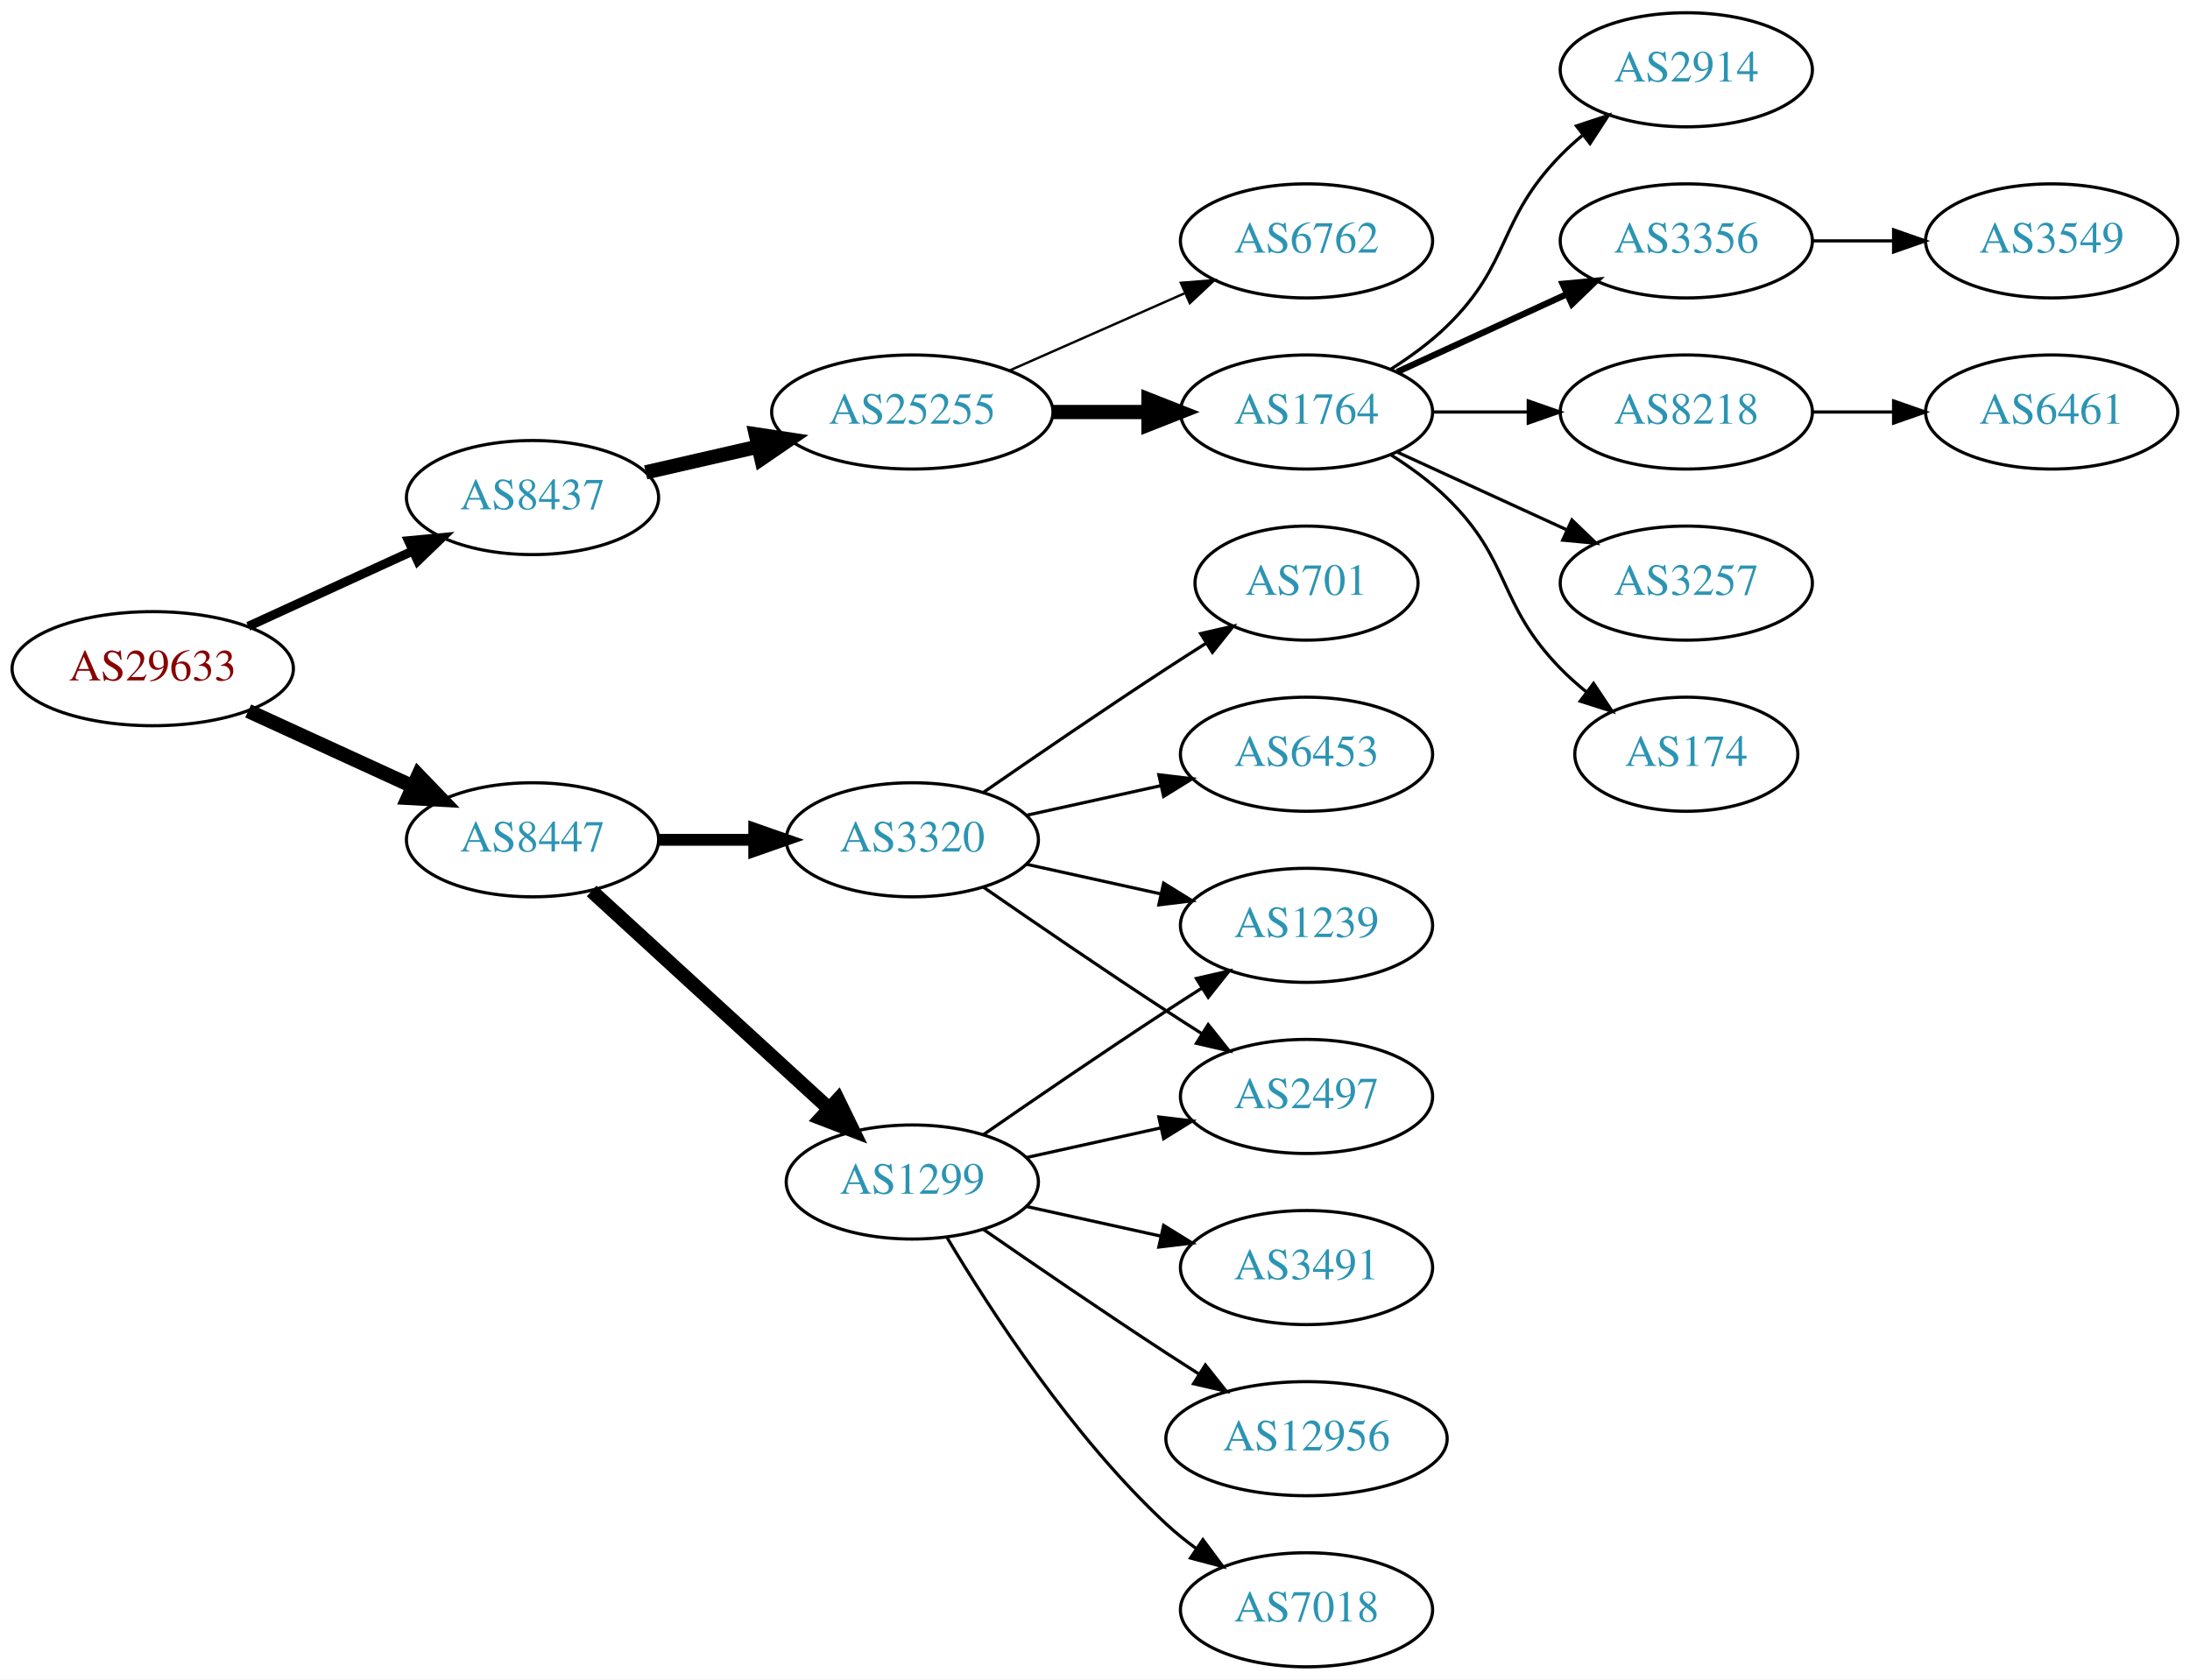
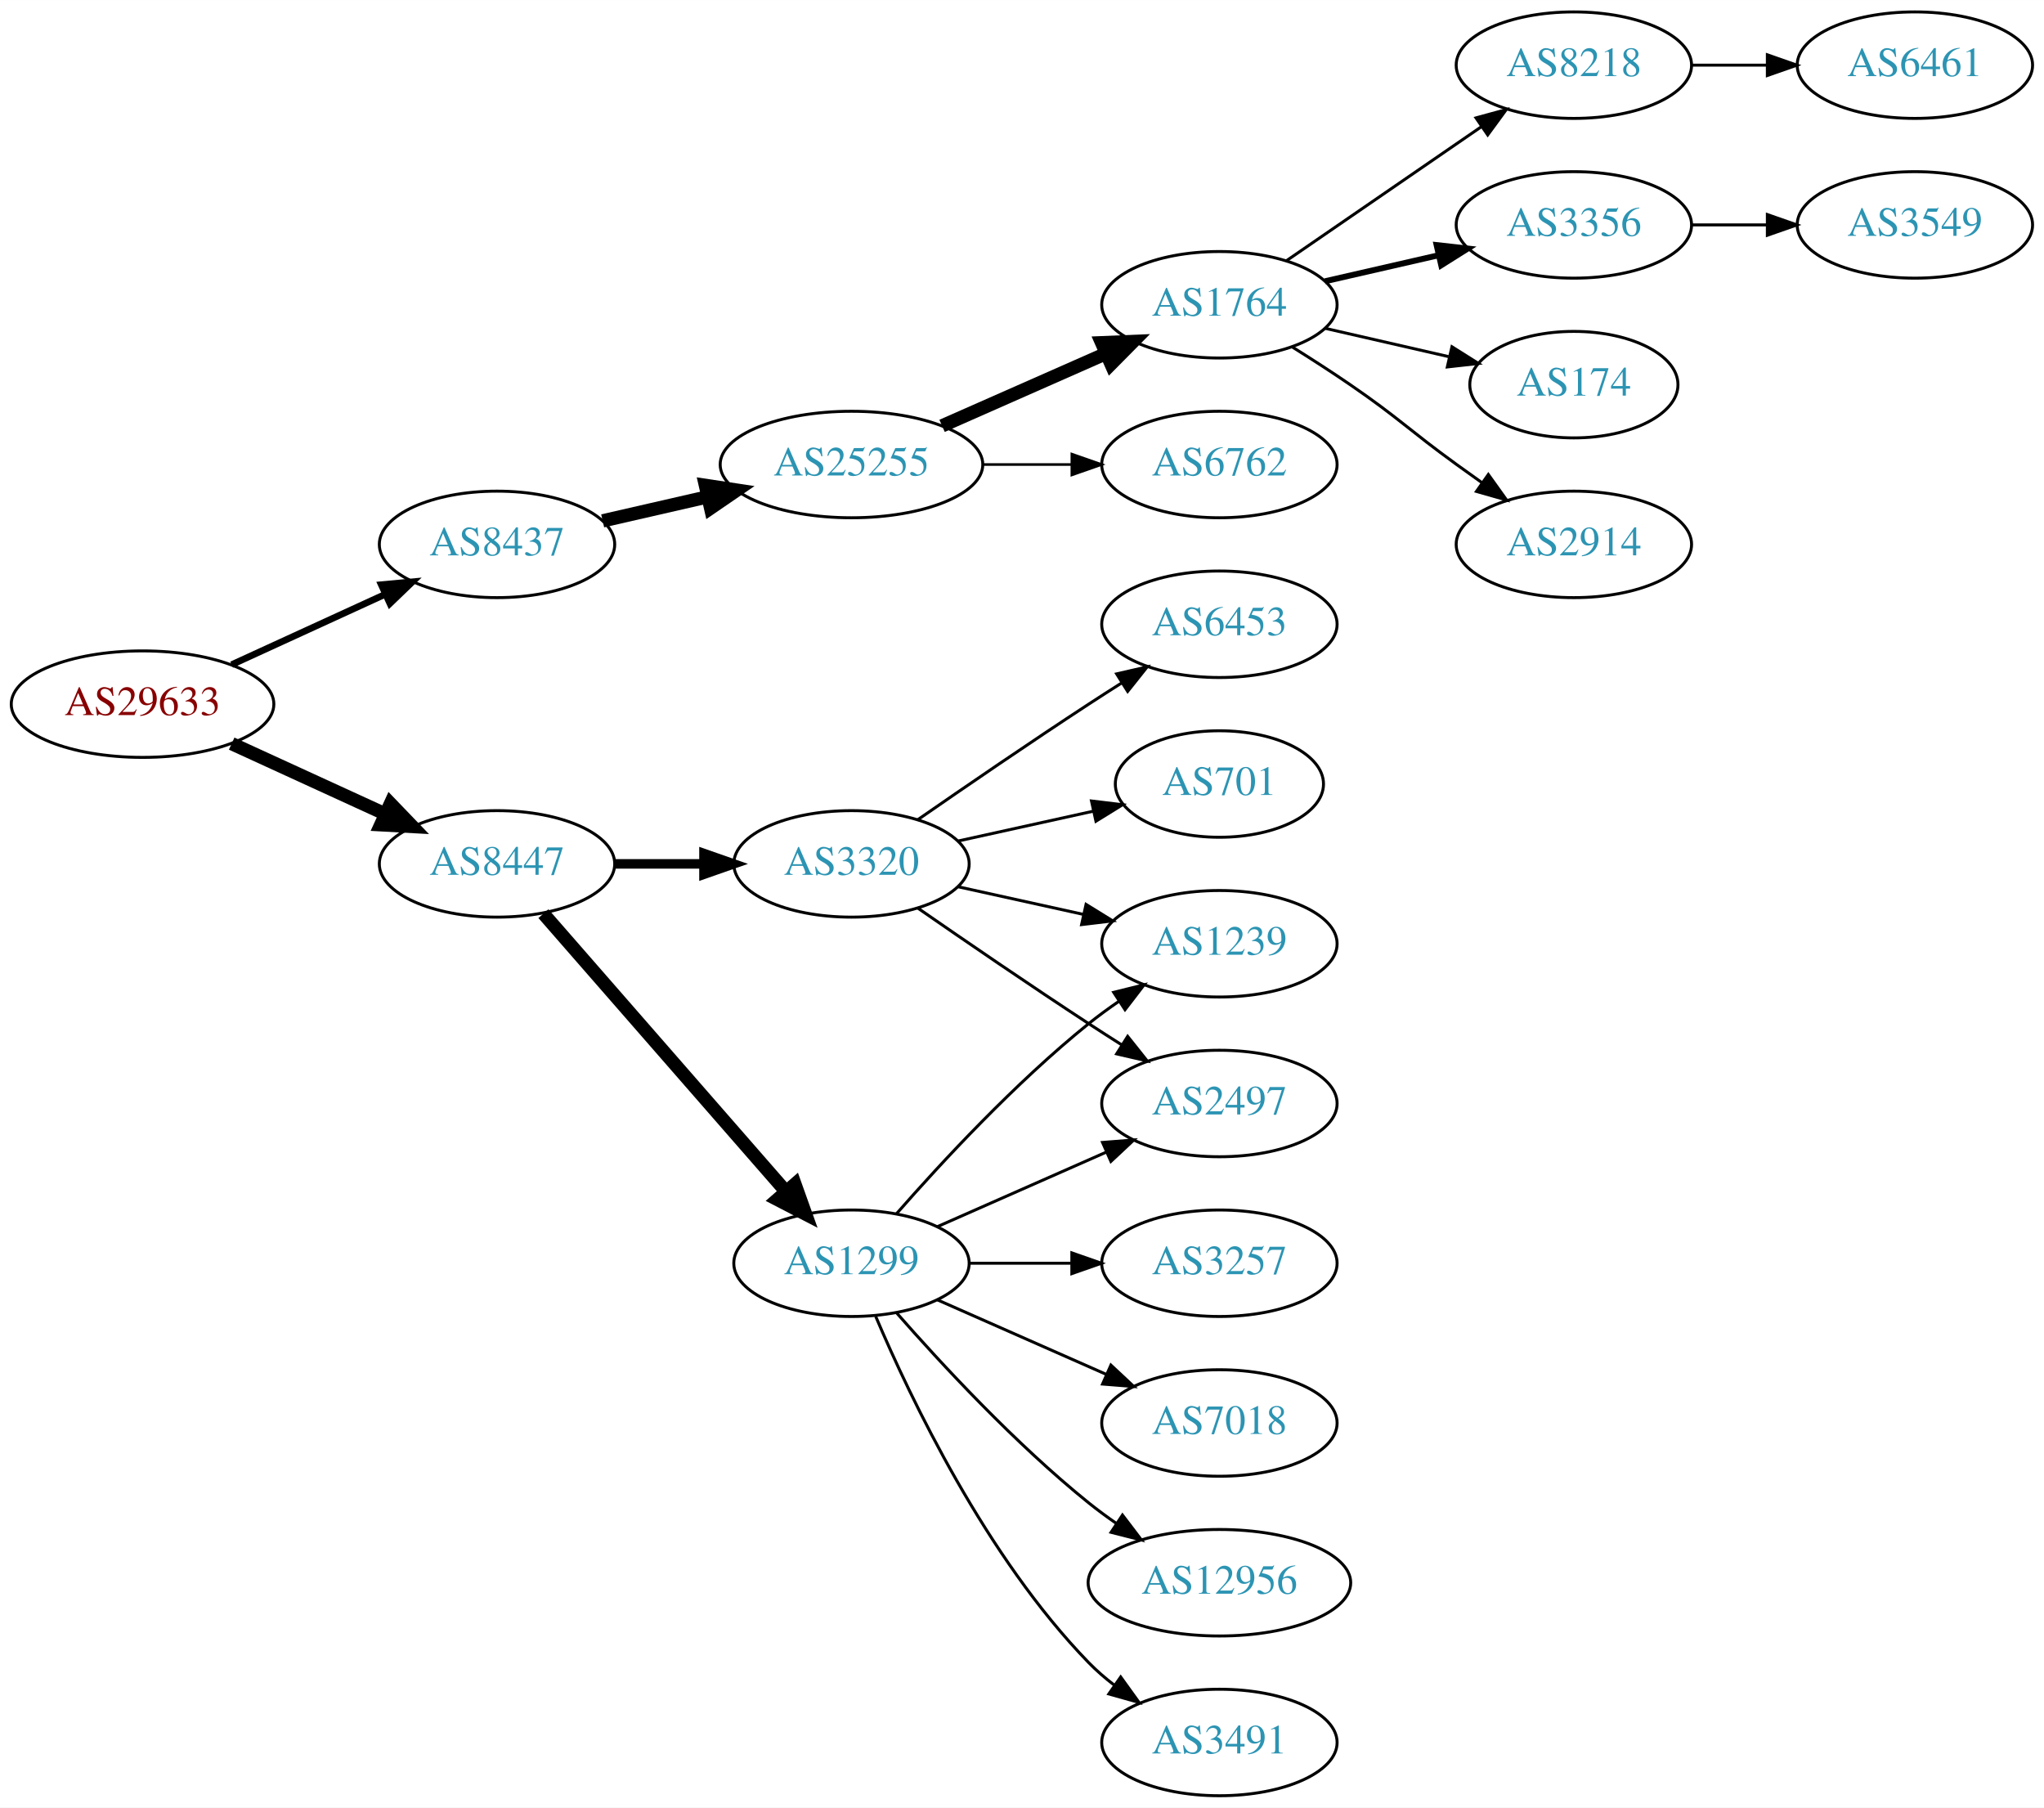
- <svg xmlns="http://www.w3.org/2000/svg" xmlns:xlink="http://www.w3.org/1999/xlink" width="691pt" height="530pt" viewBox="0.00 0.00 691.06 530.00">
-   <g id="graph0" class="graph" transform="scale(1 1) rotate(0) translate(4 526)">
-     <polygon fill="white" stroke="none" points="-4,4 -4,-526 687.055,-526 687.055,4 -4,4" />
+ <svg xmlns="http://www.w3.org/2000/svg" xmlns:xlink="http://www.w3.org/1999/xlink" width="691pt" height="611pt" viewBox="0.00 0.00 691.06 611.00">
+   <g id="graph0" class="graph" transform="scale(1 1) rotate(0) translate(4 607)">
+     <polygon fill="white" stroke="none" points="-4,4 -4,-607 687.055,-607 687.055,4 -4,4" />
    <g id="node1" class="node">
      <g id="a_node1">
        <a xlink:href="/asn/29633" xlink:title="AS29633 ~ KELAG-AT-AS [AT]">
-           <ellipse fill="#ffffff" stroke="black" cx="44.196" cy="-315" rx="44.393" ry="18" />
-           <text text-anchor="middle" x="44.196" y="-311.3" font-family="Times,serif" font-size="14.00" fill="#880000">AS29633</text>
+           <ellipse fill="#ffffff" stroke="black" cx="44.196" cy="-369" rx="44.393" ry="18" />
+           <text text-anchor="middle" x="44.196" y="-365.3" font-family="Times,serif" font-size="14.00" fill="#880000">AS29633</text>
        </a>
      </g>
    </g>
    <g id="node2" class="node">
      <g id="a_node2">
        <a xlink:href="/asn/8437" xlink:title="AS8437 ~ Hutchison Drei Austria GmbH [AT]">
-           <ellipse fill="#ffffff" stroke="black" cx="164.039" cy="-369" rx="39.794" ry="18" />
-           <text text-anchor="middle" x="164.039" y="-365.3" font-family="Times,serif" font-size="14.00" fill="#2c94b3">AS8437</text>
+           <ellipse fill="#ffffff" stroke="black" cx="164.039" cy="-423" rx="39.794" ry="18" />
+           <text text-anchor="middle" x="164.039" y="-419.3" font-family="Times,serif" font-size="14.00" fill="#2c94b3">AS8437</text>
        </a>
      </g>
    </g>
    <g id="edge1" class="edge">
-       <path fill="none" stroke="black" stroke-width="2.864" d="M74.326,-328.348C89.937,-335.502 109.335,-344.391 126.007,-352.03" />
-       <polygon fill="black" stroke="black" stroke-width="2.864" points="124.91,-355.378 135.459,-356.362 127.826,-349.014 124.91,-355.378" />
+       <path fill="none" stroke="black" stroke-width="2.25" d="M74.326,-382.348C89.937,-389.502 109.335,-398.391 126.007,-406.03" />
+       <polygon fill="black" stroke="black" stroke-width="2.25" points="124.91,-409.378 135.459,-410.362 127.826,-403.014 124.91,-409.378" />
    </g>
    <g id="node3" class="node">
      <g id="a_node3">
        <a xlink:href="/asn/8447" xlink:title="AS8447 ~ A1 Telekom Austria AG [AT]">
-           <ellipse fill="#ffffff" stroke="black" cx="164.039" cy="-261" rx="39.794" ry="18" />
-           <text text-anchor="middle" x="164.039" y="-257.3" font-family="Times,serif" font-size="14.00" fill="#2c94b3">AS8447</text>
+           <ellipse fill="#ffffff" stroke="black" cx="164.039" cy="-315" rx="39.794" ry="18" />
+           <text text-anchor="middle" x="164.039" y="-311.3" font-family="Times,serif" font-size="14.00" fill="#2c94b3">AS8447</text>
        </a>
      </g>
    </g>
    <g id="edge2" class="edge">
-       <path fill="none" stroke="black" stroke-width="4.5" d="M74.326,-301.652C89.937,-294.498 109.335,-285.609 126.007,-277.97" />
-       <polygon fill="black" stroke="black" stroke-width="4.5" points="128.008,-281.384 135.459,-273.638 124.727,-274.225 128.008,-281.384" />
+       <path fill="none" stroke="black" stroke-width="4.5" d="M74.326,-355.652C89.937,-348.498 109.335,-339.609 126.007,-331.97" />
+       <polygon fill="black" stroke="black" stroke-width="4.5" points="128.008,-335.384 135.459,-327.638 124.727,-328.225 128.008,-335.384" />
    </g>
    <g id="node4" class="node">
      <g id="a_node4">
        <a xlink:href="/asn/25255" xlink:title="AS25255 ~ ==&gt; TELE2 AUSTRIA &lt;== [AT]">
-           <ellipse fill="#ffffff" stroke="black" cx="283.881" cy="-396" rx="44.393" ry="18" />
-           <text text-anchor="middle" x="283.881" y="-392.3" font-family="Times,serif" font-size="14.00" fill="#2c94b3">AS25255</text>
+           <ellipse fill="#ffffff" stroke="black" cx="283.881" cy="-450" rx="44.393" ry="18" />
+           <text text-anchor="middle" x="283.881" y="-446.3" font-family="Times,serif" font-size="14.00" fill="#2c94b3">AS25255</text>
        </a>
      </g>
    </g>
    <g id="edge3" class="edge">
-       <path fill="none" stroke="black" stroke-width="4.5" d="M199.758,-376.955C210.896,-379.507 223.432,-382.379 235.325,-385.104" />
-       <polygon fill="black" stroke="black" stroke-width="4.5" points="234.492,-388.953 245.119,-387.348 236.251,-381.276 234.492,-388.953" />
+       <path fill="none" stroke="black" stroke-width="4.5" d="M199.758,-430.955C210.896,-433.507 223.432,-436.379 235.325,-439.104" />
+       <polygon fill="black" stroke="black" stroke-width="4.5" points="234.492,-442.953 245.119,-441.348 236.251,-435.276 234.492,-442.953" />
+     </g>
+     <g id="node13" class="node">
+       <g id="a_node13">
+         <a xlink:href="/asn/1299" xlink:title="AS1299 ~ Telia Carrier [EU]">
+           <ellipse fill="#ffffff" stroke="black" cx="283.881" cy="-180" rx="39.794" ry="18" />
+           <text text-anchor="middle" x="283.881" y="-176.3" font-family="Times,serif" font-size="14.00" fill="#2c94b3">AS1299</text>
+         </a>
+       </g>
+     </g>
+     <g id="edge12" class="edge">
+       <path fill="none" stroke="black" stroke-width="4.5" d="M179.725,-298.175C200.302,-274.603 237.839,-231.6 261.512,-204.48" />
+       <polygon fill="black" stroke="black" stroke-width="4.5" points="264.77,-206.736 268.38,-196.613 258.837,-201.557 264.77,-206.736" />
    </g>
    <g id="node14" class="node">
      <g id="a_node14">
-         <a xlink:href="/asn/1299" xlink:title="AS1299 ~ Telia Carrier [EU]">
-           <ellipse fill="#ffffff" stroke="black" cx="283.881" cy="-153" rx="39.794" ry="18" />
-           <text text-anchor="middle" x="283.881" y="-149.3" font-family="Times,serif" font-size="14.00" fill="#2c94b3">AS1299</text>
+         <a xlink:href="/asn/3320" xlink:title="AS3320 ~ DTAG [DE]">
+           <ellipse fill="#ffffff" stroke="black" cx="283.881" cy="-315" rx="39.794" ry="18" />
+           <text text-anchor="middle" x="283.881" y="-311.3" font-family="Times,serif" font-size="14.00" fill="#2c94b3">AS3320</text>
        </a>
      </g>
    </g>
    <g id="edge13" class="edge">
-       <path fill="none" stroke="black" stroke-width="4.5" d="M182.681,-244.831C202.554,-226.618 235.016,-196.867 257.585,-176.183" />
-       <polygon fill="black" stroke="black" stroke-width="4.5" points="260.406,-178.939 265.118,-169.279 255.086,-173.133 260.406,-178.939" />
-     </g>
-     <g id="node15" class="node">
-       <g id="a_node15">
-         <a xlink:href="/asn/3320" xlink:title="AS3320 ~ DTAG [DE]">
-           <ellipse fill="#ffffff" stroke="black" cx="283.881" cy="-261" rx="39.794" ry="18" />
-           <text text-anchor="middle" x="283.881" y="-257.3" font-family="Times,serif" font-size="14.00" fill="#2c94b3">AS3320</text>
-         </a>
-       </g>
-     </g>
-     <g id="edge14" class="edge">
-       <path fill="none" stroke="black" stroke-width="3.75" d="M203.951,-261C213.505,-261 223.854,-261 233.817,-261" />
-       <polygon fill="black" stroke="black" stroke-width="3.75" points="234.009,-264.5 244.009,-261 234.009,-257.5 234.009,-264.5" />
+       <path fill="none" stroke="black" stroke-width="3.214" d="M203.951,-315C213.505,-315 223.854,-315 233.817,-315" />
+       <polygon fill="black" stroke="black" stroke-width="3.214" points="234.009,-318.5 244.009,-315 234.009,-311.5 234.009,-318.5" />
    </g>
    <g id="node5" class="node">
      <g id="a_node5">
        <a xlink:href="/asn/1764" xlink:title="AS1764 ~ NEXTLAYER-AS [AT]">
-           <ellipse fill="#ffffff" stroke="black" cx="408.273" cy="-396" rx="39.794" ry="18" />
-           <text text-anchor="middle" x="408.273" y="-392.3" font-family="Times,serif" font-size="14.00" fill="#2c94b3">AS1764</text>
+           <ellipse fill="#ffffff" stroke="black" cx="408.273" cy="-504" rx="39.794" ry="18" />
+           <text text-anchor="middle" x="408.273" y="-500.3" font-family="Times,serif" font-size="14.00" fill="#2c94b3">AS1764</text>
        </a>
      </g>
    </g>
    <g id="edge4" class="edge">
-       <path fill="none" stroke="black" stroke-width="4.5" d="M328.377,-396C338.066,-396 348.403,-396 358.295,-396" />
-       <polygon fill="black" stroke="black" stroke-width="4.5" points="358.398,-399.938 368.398,-396 358.398,-392.063 358.398,-399.938" />
+       <path fill="none" stroke="black" stroke-width="4.5" d="M314.509,-463.072C331.103,-470.393 351.963,-479.597 369.696,-487.421" />
+       <polygon fill="black" stroke="black" stroke-width="4.5" points="368.441,-491.171 379.18,-491.605 371.62,-483.966 368.441,-491.171" />
    </g>
    <g id="node6" class="node">
      <g id="a_node6">
        <a xlink:href="/asn/6762" xlink:title="AS6762 ~ TELECOM ITALIA SPARKLE S.p.A. [IT]">
          <ellipse fill="#ffffff" stroke="black" cx="408.273" cy="-450" rx="39.794" ry="18" />
          <text text-anchor="middle" x="408.273" y="-446.3" font-family="Times,serif" font-size="14.00" fill="#2c94b3">AS6762</text>
        </a>
      </g>
    </g>
    <g id="edge5" class="edge">
-       <path fill="none" stroke="black" stroke-width="0.75" d="M314.509,-409.072C331.103,-416.393 351.963,-425.597 369.696,-433.421" />
-       <polygon fill="black" stroke="black" stroke-width="0.75" points="368.618,-436.77 379.18,-437.605 371.443,-430.366 368.618,-436.77" />
+       <path fill="none" stroke="black" stroke-width="0.9" d="M328.377,-450C338.066,-450 348.403,-450 358.295,-450" />
+       <polygon fill="black" stroke="black" stroke-width="0.9" points="358.398,-453.5 368.398,-450 358.398,-446.5 358.398,-453.5" />
    </g>
    <g id="node7" class="node">
      <g id="a_node7">
-         <a xlink:href="/asn/2914" xlink:title="AS2914 ~ NTT America, Inc. [US]">
-           <ellipse fill="#ffffff" stroke="black" cx="528.116" cy="-504" rx="39.794" ry="18" />
-           <text text-anchor="middle" x="528.116" y="-500.3" font-family="Times,serif" font-size="14.00" fill="#2c94b3">AS2914</text>
+         <a xlink:href="/asn/8218" xlink:title="AS8218 ~ legacy Neotelecoms [FR]">
+           <ellipse fill="#ffffff" stroke="black" cx="528.116" cy="-585" rx="39.794" ry="18" />
+           <text text-anchor="middle" x="528.116" y="-581.3" font-family="Times,serif" font-size="14.00" fill="#2c94b3">AS8218</text>
        </a>
      </g>
    </g>
    <g id="edge6" class="edge">
-       <path fill="none" stroke="black" d="M434.802,-409.462C440.965,-413.362 447.267,-417.948 452.469,-423 473.163,-443.094 468.297,-456.383 488.469,-477 490.562,-479.139 492.846,-481.218 495.222,-483.21" />
-       <polygon fill="black" stroke="black" points="493.466,-486.275 503.522,-489.611 497.741,-480.732 493.466,-486.275" />
+       <path fill="none" stroke="black" d="M430.887,-518.857C449.376,-531.565 476.19,-549.995 496.819,-564.175" />
+       <polygon fill="black" stroke="black" points="495.016,-567.183 505.24,-569.963 498.981,-561.414 495.016,-567.183" />
    </g>
    <g id="node8" class="node">
      <g id="a_node8">
        <a xlink:href="/asn/3356" xlink:title="AS3356 ~ Level 3 Parent, LLC [US]">
-           <ellipse fill="#ffffff" stroke="black" cx="528.116" cy="-450" rx="39.794" ry="18" />
-           <text text-anchor="middle" x="528.116" y="-446.3" font-family="Times,serif" font-size="14.00" fill="#2c94b3">AS3356</text>
+           <ellipse fill="#ffffff" stroke="black" cx="528.116" cy="-531" rx="39.794" ry="18" />
+           <text text-anchor="middle" x="528.116" y="-527.3" font-family="Times,serif" font-size="14.00" fill="#2c94b3">AS3356</text>
        </a>
      </g>
    </g>
    <g id="edge7" class="edge">
-       <path fill="none" stroke="black" stroke-width="2" d="M436.902,-408.661C452.859,-415.973 473.13,-425.261 490.412,-433.181" />
-       <polygon fill="black" stroke="black" stroke-width="2" points="489.111,-436.435 499.66,-437.419 492.027,-430.071 489.111,-436.435" />
+       <path fill="none" stroke="black" stroke-width="2" d="M443.993,-511.955C455.993,-514.704 469.613,-517.825 482.306,-520.733" />
+       <polygon fill="black" stroke="black" stroke-width="2" points="481.708,-524.187 492.238,-523.009 483.272,-517.364 481.708,-524.187" />
    </g>
    <g id="node9" class="node">
      <g id="a_node9">
-         <a xlink:href="/asn/8218" xlink:title="AS8218 ~ legacy Neotelecoms [FR]">
-           <ellipse fill="#ffffff" stroke="black" cx="528.116" cy="-396" rx="39.794" ry="18" />
-           <text text-anchor="middle" x="528.116" y="-392.3" font-family="Times,serif" font-size="14.00" fill="#2c94b3">AS8218</text>
+         <a xlink:href="/asn/174" xlink:title="AS174 ~ Cogent Communications [US]">
+           <ellipse fill="#ffffff" stroke="black" cx="528.116" cy="-477" rx="35.194" ry="18" />
+           <text text-anchor="middle" x="528.116" y="-473.3" font-family="Times,serif" font-size="14.00" fill="#2c94b3">AS174</text>
        </a>
      </g>
    </g>
    <g id="edge8" class="edge">
-       <path fill="none" stroke="black" d="M448.186,-396C457.739,-396 468.089,-396 478.052,-396" />
-       <polygon fill="black" stroke="black" points="478.244,-399.5 488.244,-396 478.244,-392.5 478.244,-399.5" />
+       <path fill="none" stroke="black" d="M443.993,-496.045C457.085,-493.045 472.107,-489.604 485.748,-486.478" />
+       <polygon fill="black" stroke="black" points="486.89,-489.807 495.855,-484.162 485.326,-482.984 486.89,-489.807" />
    </g>
    <g id="node10" class="node">
      <g id="a_node10">
-         <a xlink:href="/asn/3257" xlink:title="AS3257 ~ GTT [DE]">
-           <ellipse fill="#ffffff" stroke="black" cx="528.116" cy="-342" rx="39.794" ry="18" />
-           <text text-anchor="middle" x="528.116" y="-338.3" font-family="Times,serif" font-size="14.00" fill="#2c94b3">AS3257</text>
+         <a xlink:href="/asn/2914" xlink:title="AS2914 ~ NTT America, Inc. [US]">
+           <ellipse fill="#ffffff" stroke="black" cx="528.116" cy="-423" rx="39.794" ry="18" />
+           <text text-anchor="middle" x="528.116" y="-419.3" font-family="Times,serif" font-size="14.00" fill="#2c94b3">AS2914</text>
        </a>
      </g>
    </g>
    <g id="edge9" class="edge">
-       <path fill="none" stroke="black" d="M436.902,-383.339C452.859,-376.027 473.13,-366.739 490.412,-358.819" />
-       <polygon fill="black" stroke="black" points="492.027,-361.929 499.66,-354.581 489.111,-355.565 492.027,-361.929" />
+       <path fill="none" stroke="black" d="M432.822,-489.784C439.264,-485.76 446.197,-481.301 452.469,-477 468.964,-465.689 472.27,-461.729 488.469,-450 491.272,-447.971 494.204,-445.875 497.145,-443.79" />
+       <polygon fill="black" stroke="black" points="499.196,-446.627 505.359,-438.009 495.167,-440.903 499.196,-446.627" />
    </g>
    <g id="node11" class="node">
      <g id="a_node11">
-         <a xlink:href="/asn/174" xlink:title="AS174 ~ Cogent Communications [US]">
-           <ellipse fill="#ffffff" stroke="black" cx="528.116" cy="-288" rx="35.194" ry="18" />
-           <text text-anchor="middle" x="528.116" y="-284.3" font-family="Times,serif" font-size="14.00" fill="#2c94b3">AS174</text>
+         <a xlink:href="/asn/6461" xlink:title="AS6461 ~ Zayo Bandwidth [US]">
+           <ellipse fill="#ffffff" stroke="black" cx="643.409" cy="-585" rx="39.794" ry="18" />
+           <text text-anchor="middle" x="643.409" y="-581.3" font-family="Times,serif" font-size="14.00" fill="#2c94b3">AS6461</text>
        </a>
      </g>
    </g>
    <g id="edge10" class="edge">
-       <path fill="none" stroke="black" d="M434.802,-382.538C440.965,-378.638 447.267,-374.052 452.469,-369 473.163,-348.906 468.297,-335.617 488.469,-315 490.949,-312.466 493.695,-310.017 496.548,-307.696" />
-       <polygon fill="black" stroke="black" points="498.85,-310.343 504.733,-301.532 494.639,-304.752 498.85,-310.343" />
+       <path fill="none" stroke="black" d="M567.788,-585C575.991,-585 584.755,-585 593.287,-585" />
+       <polygon fill="black" stroke="black" points="593.526,-588.5 603.526,-585 593.526,-581.5 593.526,-588.5" />
    </g>
    <g id="node12" class="node">
      <g id="a_node12">
        <a xlink:href="/asn/3549" xlink:title="AS3549 ~ Level 3 Parent, LLC [US]">
-           <ellipse fill="#ffffff" stroke="black" cx="643.409" cy="-450" rx="39.794" ry="18" />
-           <text text-anchor="middle" x="643.409" y="-446.3" font-family="Times,serif" font-size="14.00" fill="#2c94b3">AS3549</text>
+           <ellipse fill="#ffffff" stroke="black" cx="643.409" cy="-531" rx="39.794" ry="18" />
+           <text text-anchor="middle" x="643.409" y="-527.3" font-family="Times,serif" font-size="14.00" fill="#2c94b3">AS3549</text>
        </a>
      </g>
    </g>
    <g id="edge11" class="edge">
-       <path fill="none" stroke="black" d="M567.788,-450C575.991,-450 584.755,-450 593.287,-450" />
-       <polygon fill="black" stroke="black" points="593.526,-453.5 603.526,-450 593.526,-446.5 593.526,-453.5" />
-     </g>
-     <g id="node13" class="node">
-       <g id="a_node13">
-         <a xlink:href="/asn/6461" xlink:title="AS6461 ~ Zayo Bandwidth [US]">
-           <ellipse fill="#ffffff" stroke="black" cx="643.409" cy="-396" rx="39.794" ry="18" />
-           <text text-anchor="middle" x="643.409" y="-392.3" font-family="Times,serif" font-size="14.00" fill="#2c94b3">AS6461</text>
-         </a>
-       </g>
-     </g>
-     <g id="edge12" class="edge">
-       <path fill="none" stroke="black" d="M567.788,-396C575.991,-396 584.755,-396 593.287,-396" />
-       <polygon fill="black" stroke="black" points="593.526,-399.5 603.526,-396 593.526,-392.5 593.526,-399.5" />
-     </g>
-     <g id="node16" class="node">
-       <g id="a_node16">
+       <path fill="none" stroke="black" d="M567.788,-531C575.991,-531 584.755,-531 593.287,-531" />
+       <polygon fill="black" stroke="black" points="593.526,-534.5 603.526,-531 593.526,-527.5 593.526,-534.5" />
+     </g>
+     <g id="node15" class="node">
+       <g id="a_node15">
        <a xlink:href="/asn/12956" xlink:title="AS12956 ~ TELXIUS [ES]">
          <ellipse fill="#ffffff" stroke="black" cx="408.273" cy="-72" rx="44.393" ry="18" />
          <text text-anchor="middle" x="408.273" y="-68.3" font-family="Times,serif" font-size="14.00" fill="#2c94b3">AS12956</text>
        </a>
      </g>
    </g>
+     <g id="edge14" class="edge">
+       <path fill="none" stroke="black" d="M299.033,-163.337C314.135,-146.106 339.256,-118.976 364.077,-99 367.005,-96.644 370.152,-94.325 373.363,-92.098" />
+       <polygon fill="black" stroke="black" points="375.499,-94.882 381.911,-86.448 371.639,-89.042 375.499,-94.882" />
+     </g>
+     <g id="node16" class="node">
+       <g id="a_node16">
+         <a xlink:href="/asn/3491" xlink:title="AS3491 ~ PCCW Global, Inc. [US]">
+           <ellipse fill="#ffffff" stroke="black" cx="408.273" cy="-18" rx="39.794" ry="18" />
+           <text text-anchor="middle" x="408.273" y="-14.3" font-family="Times,serif" font-size="14.00" fill="#2c94b3">AS3491</text>
+         </a>
+       </g>
+     </g>
    <g id="edge15" class="edge">
-       <path fill="none" stroke="black" d="M306.238,-138.099C322.089,-127.123 344.292,-111.921 364.077,-99 367.398,-96.831 370.88,-94.594 374.367,-92.379" />
-       <polygon fill="black" stroke="black" points="376.356,-95.262 382.949,-86.968 372.623,-89.341 376.356,-95.262" />
+       <path fill="none" stroke="black" d="M292.072,-162.025C303.839,-134.318 329.413,-80.652 364.077,-45 366.697,-42.305 369.638,-39.761 372.721,-37.392" />
+       <polygon fill="black" stroke="black" points="374.896,-40.141 381.089,-31.545 370.887,-34.403 374.896,-40.141" />
    </g>
    <g id="node17" class="node">
      <g id="a_node17">
-         <a xlink:href="/asn/7018" xlink:title="AS7018 ~ AT&amp;T Services, Inc. [US]">
-           <ellipse fill="#ffffff" stroke="black" cx="408.273" cy="-18" rx="39.794" ry="18" />
-           <text text-anchor="middle" x="408.273" y="-14.3" font-family="Times,serif" font-size="14.00" fill="#2c94b3">AS7018</text>
+         <a xlink:href="/asn/1239" xlink:title="AS1239 ~ Sprint [US]">
+           <ellipse fill="#ffffff" stroke="black" cx="408.273" cy="-288" rx="39.794" ry="18" />
+           <text text-anchor="middle" x="408.273" y="-284.3" font-family="Times,serif" font-size="14.00" fill="#2c94b3">AS1239</text>
        </a>
      </g>
    </g>
    <g id="edge16" class="edge">
-       <path fill="none" stroke="black" d="M294.927,-135.329C308.498,-112.528 334.43,-72.528 364.077,-45 366.984,-42.301 370.197,-39.72 373.521,-37.297" />
-       <polygon fill="black" stroke="black" points="375.58,-40.13 381.899,-31.625 371.656,-34.333 375.58,-40.13" />
+       <path fill="none" stroke="black" d="M299.033,-196.663C314.135,-213.894 339.256,-241.024 364.077,-261 367.333,-263.62 370.858,-266.192 374.442,-268.646" />
+       <polygon fill="black" stroke="black" points="372.53,-271.577 382.815,-274.121 376.361,-265.719 372.53,-271.577" />
    </g>
    <g id="node18" class="node">
      <g id="a_node18">
-         <a xlink:href="/asn/3491" xlink:title="AS3491 ~ PCCW Global, Inc. [US]">
-           <ellipse fill="#ffffff" stroke="black" cx="408.273" cy="-126" rx="39.794" ry="18" />
-           <text text-anchor="middle" x="408.273" y="-122.3" font-family="Times,serif" font-size="14.00" fill="#2c94b3">AS3491</text>
+         <a xlink:href="/asn/3257" xlink:title="AS3257 ~ GTT [DE]">
+           <ellipse fill="#ffffff" stroke="black" cx="408.273" cy="-180" rx="39.794" ry="18" />
+           <text text-anchor="middle" x="408.273" y="-176.3" font-family="Times,serif" font-size="14.00" fill="#2c94b3">AS3257</text>
        </a>
      </g>
    </g>
    <g id="edge17" class="edge">
-       <path fill="none" stroke="black" d="M319.954,-145.263C333.141,-142.354 348.321,-139.005 362.287,-135.924" />
-       <polygon fill="black" stroke="black" points="363.184,-139.31 372.196,-133.738 361.676,-132.475 363.184,-139.31" />
+       <path fill="none" stroke="black" d="M323.607,-180C334.545,-180 346.596,-180 358.062,-180" />
+       <polygon fill="black" stroke="black" points="358.38,-183.5 368.38,-180 358.38,-176.5 358.38,-183.5" />
    </g>
    <g id="node19" class="node">
      <g id="a_node19">
-         <a xlink:href="/asn/1239" xlink:title="AS1239 ~ Sprint [US]">
+         <a xlink:href="/asn/2497" xlink:title="AS2497 ~ Internet Initiative Japan Inc. [JP]">
          <ellipse fill="#ffffff" stroke="black" cx="408.273" cy="-234" rx="39.794" ry="18" />
-           <text text-anchor="middle" x="408.273" y="-230.3" font-family="Times,serif" font-size="14.00" fill="#2c94b3">AS1239</text>
+           <text text-anchor="middle" x="408.273" y="-230.3" font-family="Times,serif" font-size="14.00" fill="#2c94b3">AS2497</text>
        </a>
      </g>
    </g>
    <g id="edge18" class="edge">
-       <path fill="none" stroke="black" d="M306.238,-167.901C322.089,-178.877 344.292,-194.079 364.077,-207 367.659,-209.339 371.43,-211.759 375.19,-214.144" />
-       <polygon fill="black" stroke="black" points="373.523,-217.231 383.851,-219.596 377.252,-211.307 373.523,-217.231" />
+       <path fill="none" stroke="black" d="M312.96,-192.389C329.908,-199.866 351.706,-209.483 370.075,-217.588" />
+       <polygon fill="black" stroke="black" points="368.763,-220.834 379.325,-221.669 371.589,-214.43 368.763,-220.834" />
    </g>
    <g id="node20" class="node">
      <g id="a_node20">
-         <a xlink:href="/asn/2497" xlink:title="AS2497 ~ Internet Initiative Japan Inc. [JP]">
-           <ellipse fill="#ffffff" stroke="black" cx="408.273" cy="-180" rx="39.794" ry="18" />
-           <text text-anchor="middle" x="408.273" y="-176.3" font-family="Times,serif" font-size="14.00" fill="#2c94b3">AS2497</text>
+         <a xlink:href="/asn/7018" xlink:title="AS7018 ~ AT&amp;T Services, Inc. [US]">
+           <ellipse fill="#ffffff" stroke="black" cx="408.273" cy="-126" rx="39.794" ry="18" />
+           <text text-anchor="middle" x="408.273" y="-122.3" font-family="Times,serif" font-size="14.00" fill="#2c94b3">AS7018</text>
        </a>
      </g>
    </g>
    <g id="edge19" class="edge">
-       <path fill="none" stroke="black" d="M319.954,-160.737C333.141,-163.646 348.321,-166.995 362.287,-170.076" />
-       <polygon fill="black" stroke="black" points="361.676,-173.525 372.196,-172.262 363.184,-166.69 361.676,-173.525" />
-     </g>
-     <g id="edge23" class="edge">
-       <path fill="none" stroke="black" d="M319.954,-253.263C333.141,-250.354 348.321,-247.005 362.287,-243.924" />
-       <polygon fill="black" stroke="black" points="363.184,-247.31 372.196,-241.738 361.676,-240.475 363.184,-247.31" />
+       <path fill="none" stroke="black" d="M312.96,-167.611C329.908,-160.134 351.706,-150.517 370.075,-142.412" />
+       <polygon fill="black" stroke="black" points="371.589,-145.57 379.325,-138.331 368.763,-139.166 371.589,-145.57" />
+     </g>
+     <g id="edge22" class="edge">
+       <path fill="none" stroke="black" d="M319.954,-307.263C333.141,-304.354 348.321,-301.005 362.287,-297.924" />
+       <polygon fill="black" stroke="black" points="363.184,-301.31 372.196,-295.738 361.676,-294.475 363.184,-301.31" />
    </g>
    <g id="edge21" class="edge">
-       <path fill="none" stroke="black" d="M306.238,-246.099C322.089,-235.123 344.292,-219.921 364.077,-207 367.659,-204.661 371.43,-202.241 375.19,-199.856" />
-       <polygon fill="black" stroke="black" points="377.252,-202.693 383.851,-194.404 373.523,-196.769 377.252,-202.693" />
+       <path fill="none" stroke="black" d="M306.238,-300.099C322.089,-289.123 344.292,-273.921 364.077,-261 367.659,-258.661 371.43,-256.241 375.19,-253.856" />
+       <polygon fill="black" stroke="black" points="377.252,-256.693 383.851,-248.404 373.523,-250.769 377.252,-256.693" />
    </g>
    <g id="node21" class="node">
      <g id="a_node21">
+         <a xlink:href="/asn/6453" xlink:title="AS6453 ~ TATA COMMUNICATIONS (AMERICA) INC [US]">
+           <ellipse fill="#ffffff" stroke="black" cx="408.273" cy="-396" rx="39.794" ry="18" />
+           <text text-anchor="middle" x="408.273" y="-392.3" font-family="Times,serif" font-size="14.00" fill="#2c94b3">AS6453</text>
+         </a>
+       </g>
+     </g>
+     <g id="edge20" class="edge">
+       <path fill="none" stroke="black" d="M306.238,-329.901C322.089,-340.877 344.292,-356.079 364.077,-369 367.659,-371.339 371.43,-373.759 375.19,-376.144" />
+       <polygon fill="black" stroke="black" points="373.523,-379.231 383.851,-381.596 377.252,-373.307 373.523,-379.231" />
+     </g>
+     <g id="node22" class="node">
+       <g id="a_node22">
        <a xlink:href="/asn/701" xlink:title="AS701 ~ UUNET [US]">
          <ellipse fill="#ffffff" stroke="black" cx="408.273" cy="-342" rx="35.194" ry="18" />
          <text text-anchor="middle" x="408.273" y="-338.3" font-family="Times,serif" font-size="14.00" fill="#2c94b3">AS701</text>
        </a>
      </g>
    </g>
-     <g id="edge20" class="edge">
-       <path fill="none" stroke="black" d="M306.238,-275.901C322.089,-286.877 344.292,-302.079 364.077,-315 368.122,-317.642 372.407,-320.385 376.647,-323.067" />
-       <polygon fill="black" stroke="black" points="374.861,-326.079 385.191,-328.432 378.584,-320.15 374.861,-326.079" />
-     </g>
-     <g id="node22" class="node">
-       <g id="a_node22">
-         <a xlink:href="/asn/6453" xlink:title="AS6453 ~ TATA COMMUNICATIONS (AMERICA) INC [US]">
-           <ellipse fill="#ffffff" stroke="black" cx="408.273" cy="-288" rx="39.794" ry="18" />
-           <text text-anchor="middle" x="408.273" y="-284.3" font-family="Times,serif" font-size="14.00" fill="#2c94b3">AS6453</text>
-         </a>
-       </g>
-     </g>
-     <g id="edge22" class="edge">
-       <path fill="none" stroke="black" d="M319.954,-268.737C333.141,-271.646 348.321,-274.995 362.287,-278.076" />
-       <polygon fill="black" stroke="black" points="361.676,-281.525 372.196,-280.262 363.184,-274.69 361.676,-281.525" />
+     <g id="edge23" class="edge">
+       <path fill="none" stroke="black" d="M319.954,-322.737C334.187,-325.877 350.742,-329.529 365.586,-332.804" />
+       <polygon fill="black" stroke="black" points="365.021,-336.263 375.54,-335 366.529,-329.428 365.021,-336.263" />
    </g>
  </g>
</svg>
